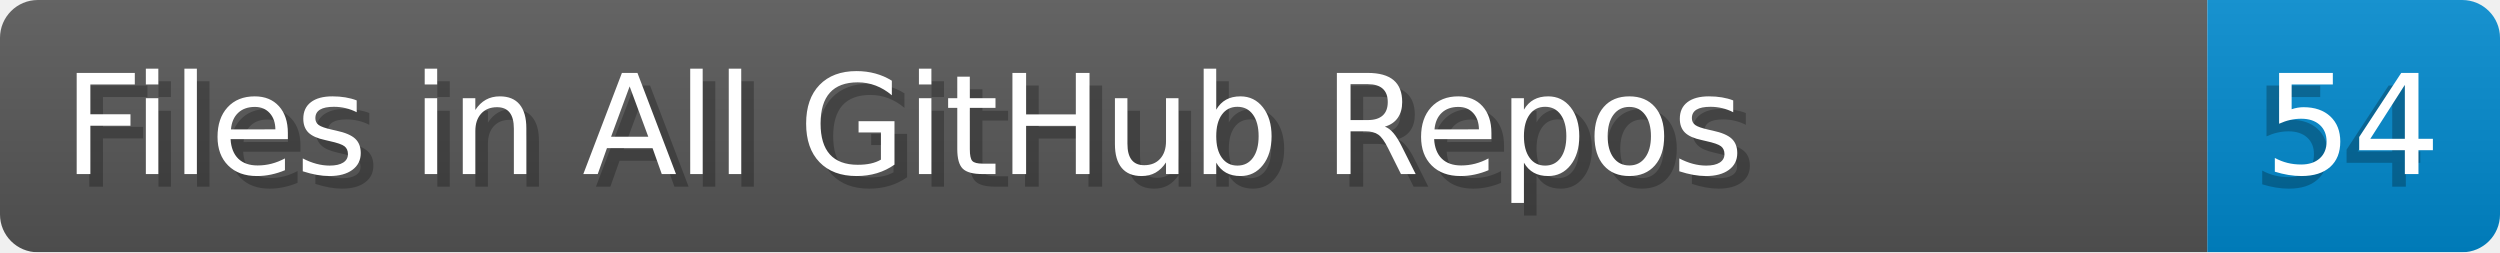
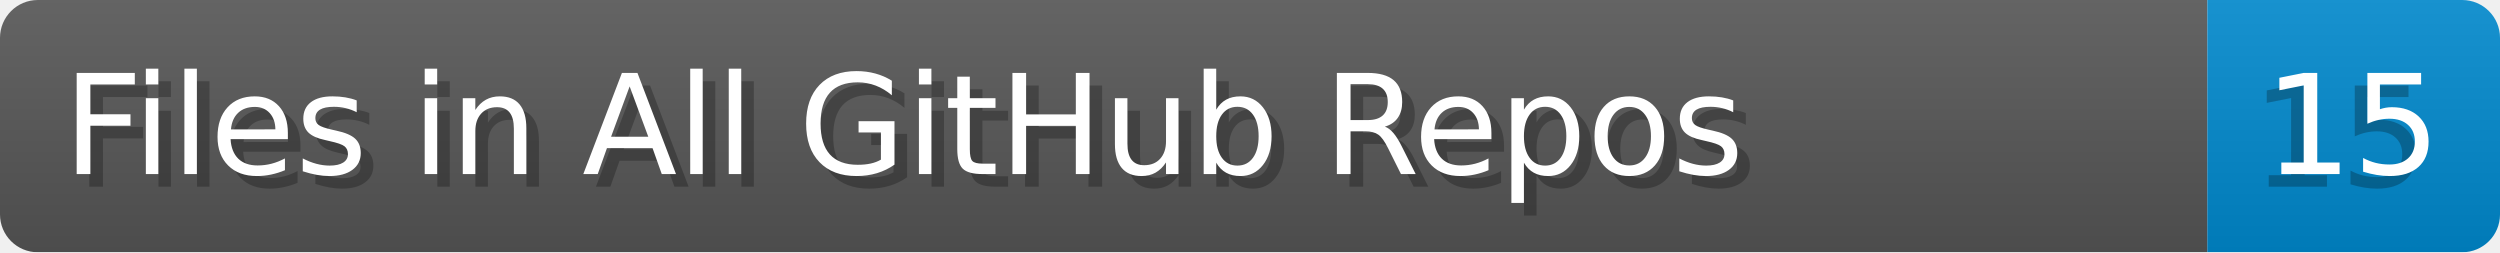
- <svg xmlns="http://www.w3.org/2000/svg" width="198.2" height="20" viewBox="0 0 1982.0 200" role="img" aria-label="Files in All GitHub Repos: 54">
+ <svg xmlns="http://www.w3.org/2000/svg" width="198.2" height="20" viewBox="0 0 1982.0 200" role="img" aria-label="Files in All GitHub Repos: 15">
  <linearGradient id="a" x2="0" y2="100%">
    <stop offset="0" stop-opacity=".1" stop-color="#EEE" />
    <stop offset="1" stop-opacity=".1" />
  </linearGradient>
  <mask id="m">
    <rect width="1982.0" height="200" rx="30" fill="#FFF" />
  </mask>
  <g mask="url(#m)">
    <rect width="1750.0" height="200" fill="#555" />
    <rect width="232.0" height="200" fill="#08C" x="1750.0" />
    <rect width="1982.0" height="200" fill="url(#a)" />
  </g>
  <g aria-hidden="true" fill="#fff" text-anchor="start" font-family="Verdana,DejaVu Sans,sans-serif" font-size="110">
    <text x="60" y="148" textLength="1650.0" fill="#000" opacity="0.25">Files in All GitHub Repos</text>
    <text x="50" y="138" textLength="1650.0">Files in All GitHub Repos</text>
-     <text x="1785.0" y="148" textLength="132.0" fill="#000" opacity="0.25">54</text>
-     <text x="1795.0" y="138" textLength="132.0">54</text>
+     <text x="1785.0" y="148" textLength="132.0" fill="#000" opacity="0.25">15</text>
+     <text x="1795.0" y="138" textLength="132.0">15</text>
  </g>
</svg>
